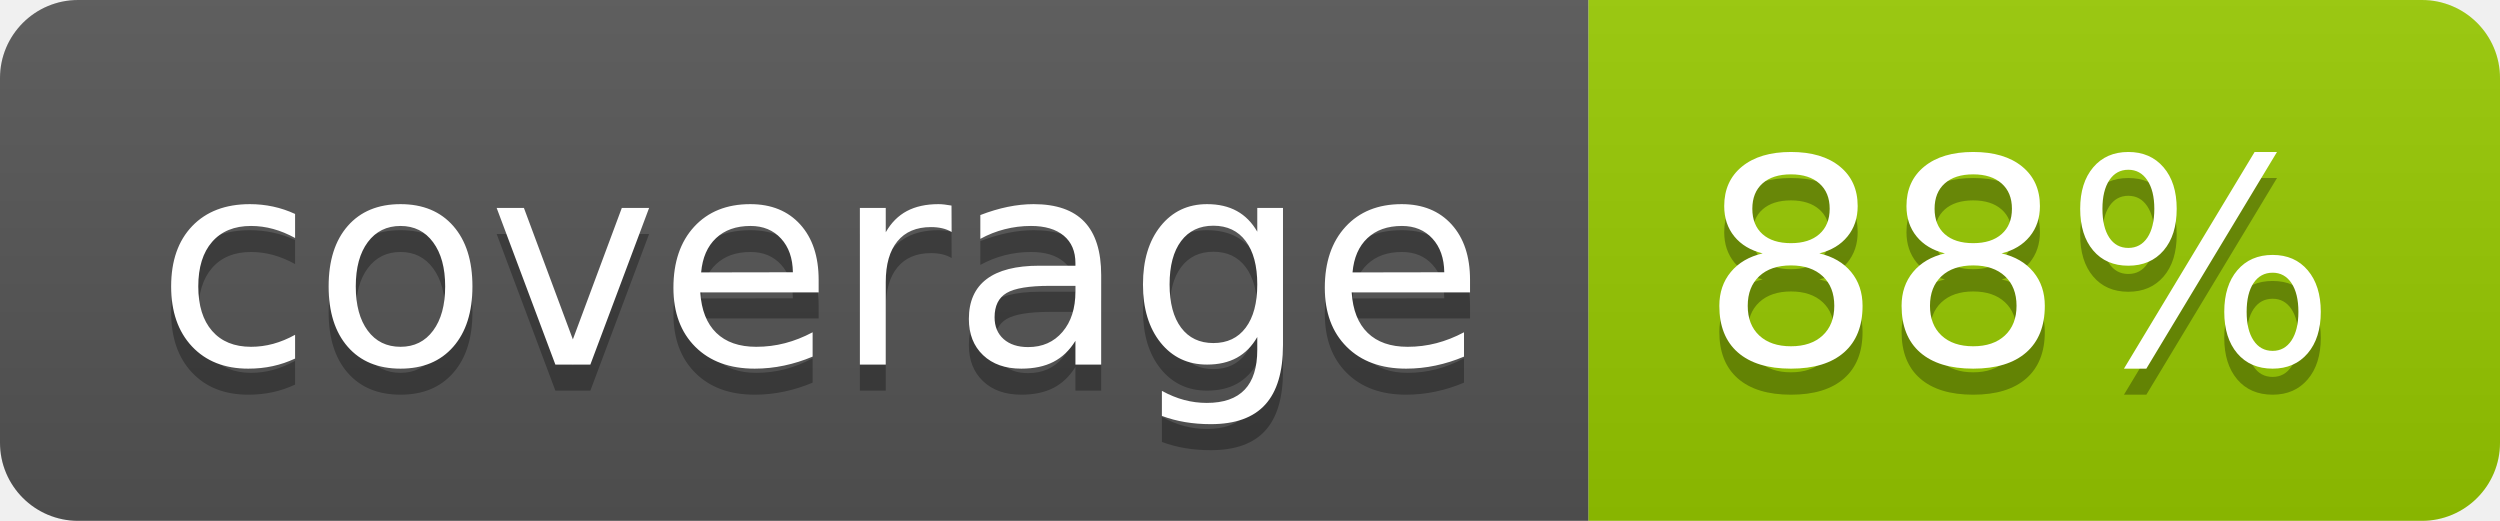
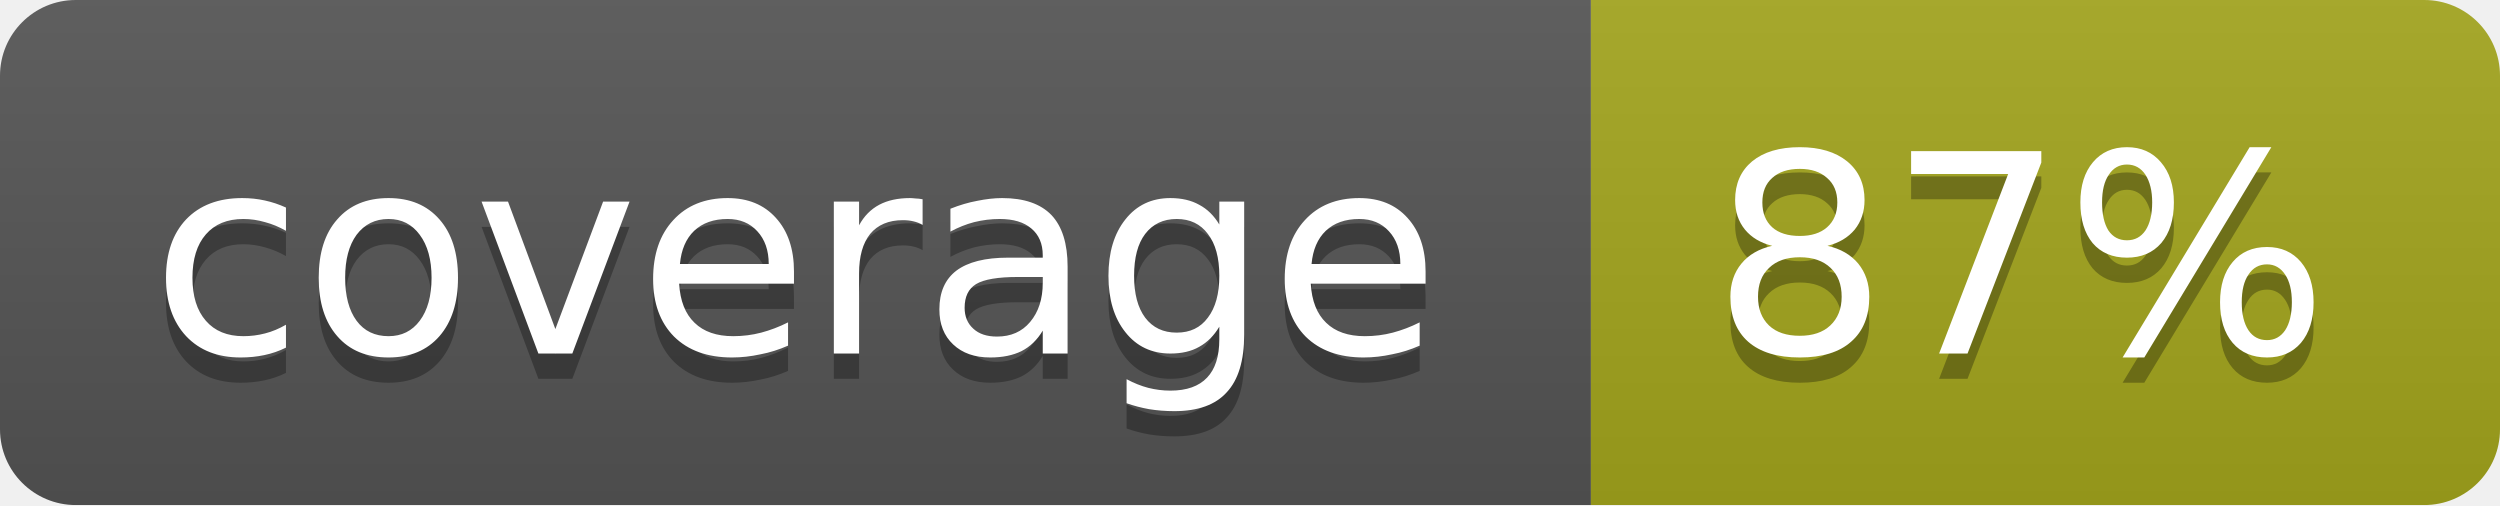
- <svg xmlns="http://www.w3.org/2000/svg" width="96" height="20" role="img" aria-label="coverage: 88%">
-   <linearGradient id="s" x2="0" y2="100%">
+ <svg xmlns="http://www.w3.org/2000/svg" width="99" height="20">
+   <linearGradient id="b" x2="0" y2="100%">
    <stop offset="0" stop-color="#bbb" stop-opacity=".1" />
    <stop offset="1" stop-opacity=".1" />
  </linearGradient>
-   <clipPath id="r">
-     <rect width="96" height="20" rx="3" fill="#fff" />
-   </clipPath>
-   <g clip-path="url(#r)">
-     <rect width="61" height="20" fill="#555" />
-     <rect x="61" width="35" height="20" fill="#97ca00" />
-     <rect width="96" height="20" fill="url(#s)" />
+   <mask id="a">
+     <rect width="99" height="20" rx="3" fill="#fff" />
+   </mask>
+   <g mask="url(#a)">
+     <path fill="#555" d="M0 0h63v20H0z" />
+     <path fill="#a4a61d" d="M63 0h36v20H63z" />
+     <path fill="url(#b)" d="M0 0h99v20H0z" />
  </g>
-   <g fill="#fff" text-anchor="middle" font-family="Verdana,Geneva,DejaVu Sans,sans-serif" text-rendering="geometricPrecision" font-size="110">
-     <text aria-hidden="true" x="315" y="150" fill="#010101" fill-opacity=".3" transform="scale(.1)" textLength="510">coverage</text>
-     <text x="315" y="140" transform="scale(.1)" fill="#fff" textLength="510">coverage</text>
-     <text aria-hidden="true" x="775" y="150" fill="#010101" fill-opacity=".3" transform="scale(.1)" textLength="245">88%</text>
-     <text x="775" y="140" transform="scale(.1)" fill="#fff" textLength="245">88%</text>
+   <g fill="#fff" text-anchor="middle" font-family="DejaVu Sans,Verdana,Geneva,sans-serif" font-size="11">
+     <text x="31.5" y="15" fill="#010101" fill-opacity=".3">coverage</text>
+     <text x="31.5" y="14">coverage</text>
+     <text x="80" y="15" fill="#010101" fill-opacity=".3">87%</text>
+     <text x="80" y="14">87%</text>
  </g>
</svg>
